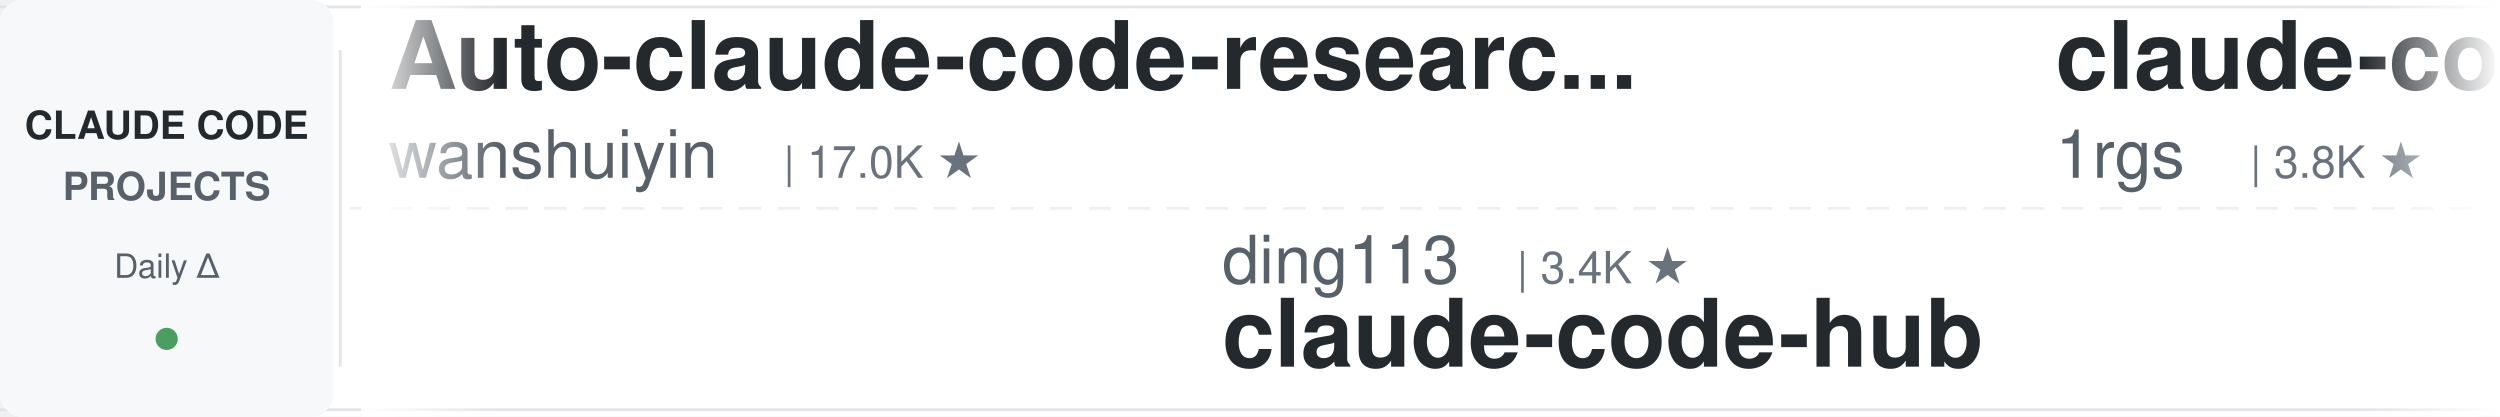
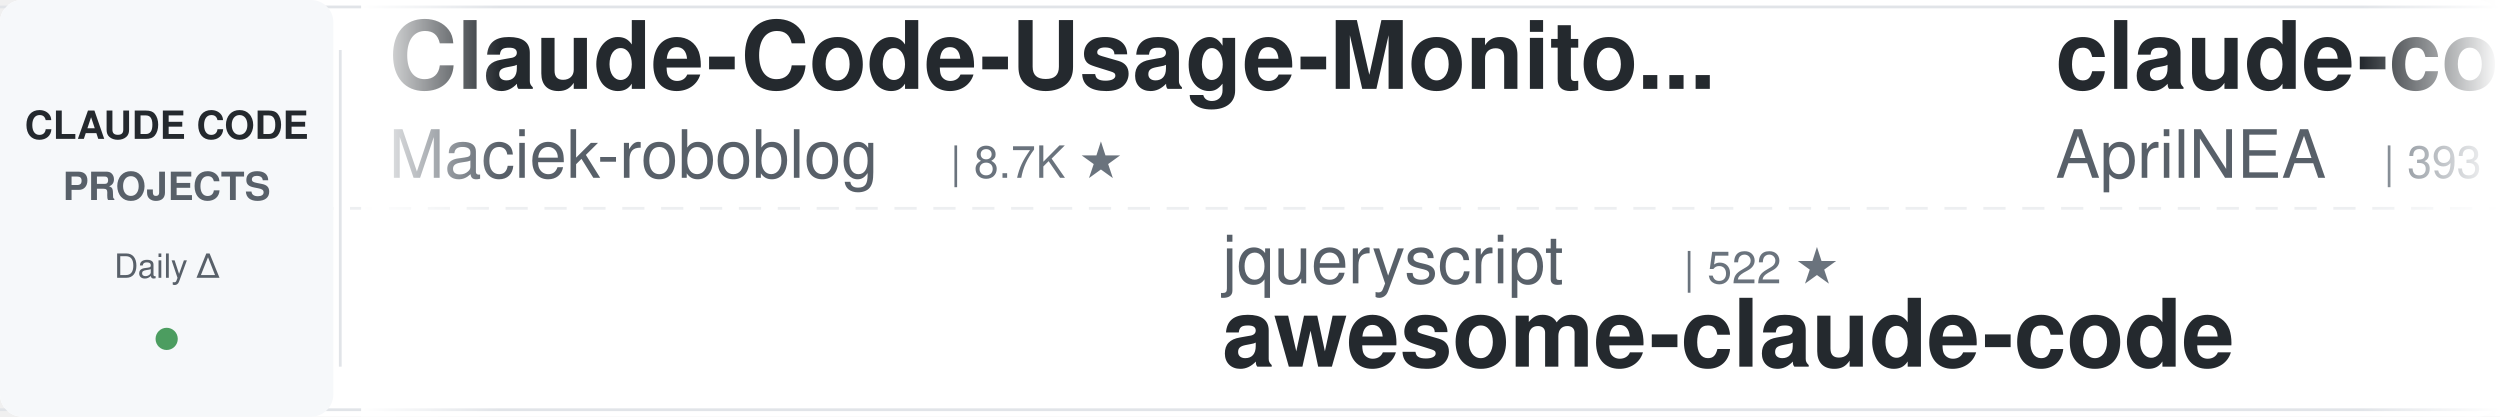
<svg xmlns="http://www.w3.org/2000/svg" width="900" height="150">
  <defs>
    <linearGradient id="leftFade" x1="0%" y1="0%" x2="100%" y2="0%">
      <stop offset="0%" style="stop-color:#ffffff;stop-opacity:1" />
      <stop offset="100%" style="stop-color:#ffffff;stop-opacity:0" />
    </linearGradient>
    <linearGradient id="rightFade" x1="0%" y1="0%" x2="100%" y2="0%">
      <stop offset="0%" style="stop-color:#ffffff;stop-opacity:0" />
      <stop offset="100%" style="stop-color:#ffffff;stop-opacity:1" />
    </linearGradient>
  </defs>
  <rect width="900" height="150" fill="#ffffff" rx="8" />
  <rect x="0" y="2" width="900" height="1" fill="#e1e4e8" />
  <rect x="0" y="147" width="900" height="1" fill="#e1e4e8" />
  <line x1="0" y1="75" x2="900" y2="75" stroke="#e1e4e8" stroke-width="1" stroke-dasharray="8 6" opacity="0.6" />
  <rect x="0" y="0" width="120" height="150" fill="#f6f8fa" rx="8" />
  <text x="60" y="50" font-family="-apple-system, BlinkMacSystemFont, 'Segoe UI', Helvetica, Arial, sans-serif" font-size="14" font-weight="600" fill="#24292e" text-anchor="middle">CLAUDE CODE</text>
  <text x="60" y="72" font-family="-apple-system, BlinkMacSystemFont, 'Segoe UI', Helvetica, Arial, sans-serif" font-size="14" font-weight="600" fill="#586069" text-anchor="middle">PROJECTS</text>
  <text x="60" y="100" font-family="-apple-system, BlinkMacSystemFont, 'Segoe UI', Helvetica, Arial, sans-serif" font-size="12" font-weight="500" fill="#586069" text-anchor="middle">Daily Δ</text>
  <circle cx="60" cy="122" r="4" fill="#22863a" opacity="0.8" />
  <rect x="122" y="18" width="1" height="114" fill="#e1e4e8" />
  <clipPath id="tickerClip">
    <rect x="130" y="0" width="770" height="150" />
  </clipPath>
  <g clip-path="url(#tickerClip)">
    <g id="tickerItems">
      <animateTransform attributeName="transform" attributeType="XML" type="translate" from="0 0" to="-3000 0" dur="54s" repeatCount="indefinite" />
      <g transform="translate(0, 0)">
-         <text x="140" y="32" font-family="-apple-system, BlinkMacSystemFont, 'Segoe UI', Helvetica, Arial, sans-serif" font-size="34" font-weight="600" fill="#24292e">Auto-claude-code-researc...</text>
-         <text x="140" y="64" font-family="-apple-system, BlinkMacSystemFont, 'Segoe UI', Helvetica, Arial, sans-serif" font-size="24" font-weight="400" fill="#586069">wanshuiyin</text>
-         <text x="282" y="64" font-family="-apple-system, BlinkMacSystemFont, 'Segoe UI', Helvetica, Arial, sans-serif" font-size="16" font-weight="500" fill="#6a737d">| 17.0K ★</text>
+         <text x="140" y="32" font-family="-apple-system, BlinkMacSystemFont, 'Segoe UI', Helvetica, Arial, sans-serif" font-size="34" font-weight="600" fill="#24292e">Claude-Code-Usage-Monito...</text>
+         <text x="140" y="64" font-family="-apple-system, BlinkMacSystemFont, 'Segoe UI', Helvetica, Arial, sans-serif" font-size="24" font-weight="400" fill="#586069">Maciek-roboblog</text>
+         <text x="342" y="64" font-family="-apple-system, BlinkMacSystemFont, 'Segoe UI', Helvetica, Arial, sans-serif" font-size="16" font-weight="500" fill="#6a737d">| 8.7K ★</text>
      </g>
      <g transform="translate(300, 0)">
-         <text x="140" y="102" font-family="-apple-system, BlinkMacSystemFont, 'Segoe UI', Helvetica, Arial, sans-serif" font-size="24" font-weight="400" fill="#586069">ding113</text>
-         <text x="246" y="102" font-family="-apple-system, BlinkMacSystemFont, 'Segoe UI', Helvetica, Arial, sans-serif" font-size="16" font-weight="500" fill="#6a737d">| 3.4K ★</text>
-         <text x="140" y="132" font-family="-apple-system, BlinkMacSystemFont, 'Segoe UI', Helvetica, Arial, sans-serif" font-size="34" font-weight="600" fill="#24292e">claude-code-hub</text>
+         <text x="140" y="102" font-family="-apple-system, BlinkMacSystemFont, 'Segoe UI', Helvetica, Arial, sans-serif" font-size="24" font-weight="400" fill="#586069">jqueryscript</text>
+         <text x="306" y="102" font-family="-apple-system, BlinkMacSystemFont, 'Segoe UI', Helvetica, Arial, sans-serif" font-size="16" font-weight="500" fill="#6a737d">| 522 ★</text>
+         <text x="140" y="132" font-family="-apple-system, BlinkMacSystemFont, 'Segoe UI', Helvetica, Arial, sans-serif" font-size="34" font-weight="600" fill="#24292e">awesome-claude-code</text>
      </g>
      <g transform="translate(600, 0)">
-         <text x="140" y="32" font-family="-apple-system, BlinkMacSystemFont, 'Segoe UI', Helvetica, Arial, sans-serif" font-size="34" font-weight="600" fill="#24292e">claude-code-proxy</text>
-         <text x="140" y="64" font-family="-apple-system, BlinkMacSystemFont, 'Segoe UI', Helvetica, Arial, sans-serif" font-size="24" font-weight="400" fill="#586069">1rgs</text>
-         <text x="210" y="64" font-family="-apple-system, BlinkMacSystemFont, 'Segoe UI', Helvetica, Arial, sans-serif" font-size="16" font-weight="500" fill="#6a737d">| 3.8K ★</text>
+         <text x="140" y="32" font-family="-apple-system, BlinkMacSystemFont, 'Segoe UI', Helvetica, Arial, sans-serif" font-size="34" font-weight="600" fill="#24292e">claude-code-source</text>
+         <text x="140" y="64" font-family="-apple-system, BlinkMacSystemFont, 'Segoe UI', Helvetica, Arial, sans-serif" font-size="24" font-weight="400" fill="#586069">AprilNEA</text>
+         <text x="258" y="64" font-family="-apple-system, BlinkMacSystemFont, 'Segoe UI', Helvetica, Arial, sans-serif" font-size="16" font-weight="500" fill="#6a737d">| 393 ★</text>
      </g>
      <g transform="translate(900, 0)">
-         <text x="140" y="102" font-family="-apple-system, BlinkMacSystemFont, 'Segoe UI', Helvetica, Arial, sans-serif" font-size="24" font-weight="400" fill="#586069">ChrisWiles</text>
-         <text x="282" y="102" font-family="-apple-system, BlinkMacSystemFont, 'Segoe UI', Helvetica, Arial, sans-serif" font-size="16" font-weight="500" fill="#6a737d">| 6.1K ★</text>
-         <text x="140" y="132" font-family="-apple-system, BlinkMacSystemFont, 'Segoe UI', Helvetica, Arial, sans-serif" font-size="34" font-weight="600" fill="#24292e">claude-code-showcase</text>
-       </g>
-       <g transform="translate(1200, 0)">
-         <text x="140" y="32" font-family="-apple-system, BlinkMacSystemFont, 'Segoe UI', Helvetica, Arial, sans-serif" font-size="34" font-weight="600" fill="#24292e">claude-code-source</text>
-         <text x="140" y="64" font-family="-apple-system, BlinkMacSystemFont, 'Segoe UI', Helvetica, Arial, sans-serif" font-size="24" font-weight="400" fill="#586069">hangsman</text>
-         <text x="258" y="64" font-family="-apple-system, BlinkMacSystemFont, 'Segoe UI', Helvetica, Arial, sans-serif" font-size="16" font-weight="500" fill="#6a737d">| 797 ★</text>
-       </g>
-       <g transform="translate(1500, 0)">
-         <text x="140" y="102" font-family="-apple-system, BlinkMacSystemFont, 'Segoe UI', Helvetica, Arial, sans-serif" font-size="24" font-weight="400" fill="#586069">Yuyz0112</text>
-         <text x="258" y="102" font-family="-apple-system, BlinkMacSystemFont, 'Segoe UI', Helvetica, Arial, sans-serif" font-size="16" font-weight="500" fill="#6a737d">| 2.4K ★</text>
-         <text x="140" y="132" font-family="-apple-system, BlinkMacSystemFont, 'Segoe UI', Helvetica, Arial, sans-serif" font-size="34" font-weight="600" fill="#24292e">claude-code-reverse</text>
-       </g>
-       <g transform="translate(1800, 0)">
-         <text x="140" y="32" font-family="-apple-system, BlinkMacSystemFont, 'Segoe UI', Helvetica, Arial, sans-serif" font-size="34" font-weight="600" fill="#24292e">arcads-claude-code</text>
-         <text x="140" y="64" font-family="-apple-system, BlinkMacSystemFont, 'Segoe UI', Helvetica, Arial, sans-serif" font-size="24" font-weight="400" fill="#586069">krusemediallc</text>
-         <text x="318" y="64" font-family="-apple-system, BlinkMacSystemFont, 'Segoe UI', Helvetica, Arial, sans-serif" font-size="16" font-weight="500" fill="#6a737d">| 1.6K ★</text>
-       </g>
-       <g transform="translate(2100, 0)">
        <text x="140" y="102" font-family="-apple-system, BlinkMacSystemFont, 'Segoe UI', Helvetica, Arial, sans-serif" font-size="24" font-weight="400" fill="#586069">xu-xiang</text>
        <text x="258" y="102" font-family="-apple-system, BlinkMacSystemFont, 'Segoe UI', Helvetica, Arial, sans-serif" font-size="16" font-weight="500" fill="#6a737d">| 2.0K ★</text>
        <text x="140" y="132" font-family="-apple-system, BlinkMacSystemFont, 'Segoe UI', Helvetica, Arial, sans-serif" font-size="34" font-weight="600" fill="#24292e">everything-claude-code-z...</text>
      </g>
+       <g transform="translate(1200, 0)">
+         <text x="140" y="32" font-family="-apple-system, BlinkMacSystemFont, 'Segoe UI', Helvetica, Arial, sans-serif" font-size="34" font-weight="600" fill="#24292e">claude-code-book</text>
+         <text x="140" y="64" font-family="-apple-system, BlinkMacSystemFont, 'Segoe UI', Helvetica, Arial, sans-serif" font-size="24" font-weight="400" fill="#586069">lintsinghua</text>
+         <text x="294" y="64" font-family="-apple-system, BlinkMacSystemFont, 'Segoe UI', Helvetica, Arial, sans-serif" font-size="16" font-weight="500" fill="#6a737d">| 4.3K ★</text>
+       </g>
+       <g transform="translate(1500, 0)">
+         <text x="140" y="102" font-family="-apple-system, BlinkMacSystemFont, 'Segoe UI', Helvetica, Arial, sans-serif" font-size="24" font-weight="400" fill="#586069">oboard</text>
+         <text x="234" y="102" font-family="-apple-system, BlinkMacSystemFont, 'Segoe UI', Helvetica, Arial, sans-serif" font-size="16" font-weight="500" fill="#6a737d">| 3.3K ★</text>
+         <text x="140" y="132" font-family="-apple-system, BlinkMacSystemFont, 'Segoe UI', Helvetica, Arial, sans-serif" font-size="34" font-weight="600" fill="#24292e">claude-code-rev</text>
+       </g>
+       <g transform="translate(1800, 0)">
+         <text x="140" y="32" font-family="-apple-system, BlinkMacSystemFont, 'Segoe UI', Helvetica, Arial, sans-serif" font-size="34" font-weight="600" fill="#24292e">claude-code-showcase</text>
+         <text x="140" y="64" font-family="-apple-system, BlinkMacSystemFont, 'Segoe UI', Helvetica, Arial, sans-serif" font-size="24" font-weight="400" fill="#586069">ChrisWiles</text>
+         <text x="282" y="64" font-family="-apple-system, BlinkMacSystemFont, 'Segoe UI', Helvetica, Arial, sans-serif" font-size="16" font-weight="500" fill="#6a737d">| 6.1K ★</text>
+       </g>
+       <g transform="translate(2100, 0)">
+         <text x="140" y="102" font-family="-apple-system, BlinkMacSystemFont, 'Segoe UI', Helvetica, Arial, sans-serif" font-size="24" font-weight="400" fill="#586069">shanraisshan</text>
+         <text x="306" y="102" font-family="-apple-system, BlinkMacSystemFont, 'Segoe UI', Helvetica, Arial, sans-serif" font-size="16" font-weight="500" fill="#6a737d">| 67.2K ★</text>
+         <text x="140" y="132" font-family="-apple-system, BlinkMacSystemFont, 'Segoe UI', Helvetica, Arial, sans-serif" font-size="34" font-weight="600" fill="#24292e">claude-code-best-practic...</text>
+       </g>
      <g transform="translate(2400, 0)">
-         <text x="140" y="32" font-family="-apple-system, BlinkMacSystemFont, 'Segoe UI', Helvetica, Arial, sans-serif" font-size="34" font-weight="600" fill="#24292e">claude-code-source-build</text>
-         <text x="140" y="64" font-family="-apple-system, BlinkMacSystemFont, 'Segoe UI', Helvetica, Arial, sans-serif" font-size="24" font-weight="400" fill="#586069">andrew-kramer-inno</text>
-         <text x="378" y="64" font-family="-apple-system, BlinkMacSystemFont, 'Segoe UI', Helvetica, Arial, sans-serif" font-size="16" font-weight="500" fill="#6a737d">| 594 ★</text>
+         <text x="140" y="32" font-family="-apple-system, BlinkMacSystemFont, 'Segoe UI', Helvetica, Arial, sans-serif" font-size="34" font-weight="600" fill="#24292e">claude-code-spec-workflo...</text>
+         <text x="140" y="64" font-family="-apple-system, BlinkMacSystemFont, 'Segoe UI', Helvetica, Arial, sans-serif" font-size="24" font-weight="400" fill="#586069">Pimzino</text>
+         <text x="246" y="64" font-family="-apple-system, BlinkMacSystemFont, 'Segoe UI', Helvetica, Arial, sans-serif" font-size="16" font-weight="500" fill="#6a737d">| 3.9K ★</text>
      </g>
      <g transform="translate(2700, 0)">
-         <text x="140" y="102" font-family="-apple-system, BlinkMacSystemFont, 'Segoe UI', Helvetica, Arial, sans-serif" font-size="24" font-weight="400" fill="#586069">AICoderTudou</text>
-         <text x="306" y="102" font-family="-apple-system, BlinkMacSystemFont, 'Segoe UI', Helvetica, Arial, sans-serif" font-size="16" font-weight="500" fill="#6a737d">| 493 ★</text>
-         <text x="140" y="132" font-family="-apple-system, BlinkMacSystemFont, 'Segoe UI', Helvetica, Arial, sans-serif" font-size="34" font-weight="600" fill="#24292e">claude-code-tudou</text>
+         <text x="140" y="102" font-family="-apple-system, BlinkMacSystemFont, 'Segoe UI', Helvetica, Arial, sans-serif" font-size="24" font-weight="400" fill="#586069">darcyegb</text>
+         <text x="258" y="102" font-family="-apple-system, BlinkMacSystemFont, 'Segoe UI', Helvetica, Arial, sans-serif" font-size="16" font-weight="500" fill="#6a737d">| 772 ★</text>
+         <text x="140" y="132" font-family="-apple-system, BlinkMacSystemFont, 'Segoe UI', Helvetica, Arial, sans-serif" font-size="34" font-weight="600" fill="#24292e">ClaudeCodeAgents</text>
      </g>
      <g transform="translate(3000, 0)">
-         <text x="140" y="32" font-family="-apple-system, BlinkMacSystemFont, 'Segoe UI', Helvetica, Arial, sans-serif" font-size="34" font-weight="600" fill="#24292e">Auto-claude-code-researc...</text>
-         <text x="140" y="64" font-family="-apple-system, BlinkMacSystemFont, 'Segoe UI', Helvetica, Arial, sans-serif" font-size="24" font-weight="400" fill="#586069">wanshuiyin</text>
-         <text x="282" y="64" font-family="-apple-system, BlinkMacSystemFont, 'Segoe UI', Helvetica, Arial, sans-serif" font-size="16" font-weight="500" fill="#6a737d">| 17.0K ★</text>
+         <text x="140" y="32" font-family="-apple-system, BlinkMacSystemFont, 'Segoe UI', Helvetica, Arial, sans-serif" font-size="34" font-weight="600" fill="#24292e">Claude-Code-Usage-Monito...</text>
+         <text x="140" y="64" font-family="-apple-system, BlinkMacSystemFont, 'Segoe UI', Helvetica, Arial, sans-serif" font-size="24" font-weight="400" fill="#586069">Maciek-roboblog</text>
+         <text x="342" y="64" font-family="-apple-system, BlinkMacSystemFont, 'Segoe UI', Helvetica, Arial, sans-serif" font-size="16" font-weight="500" fill="#6a737d">| 8.7K ★</text>
      </g>
      <g transform="translate(3300, 0)">
-         <text x="140" y="102" font-family="-apple-system, BlinkMacSystemFont, 'Segoe UI', Helvetica, Arial, sans-serif" font-size="24" font-weight="400" fill="#586069">ding113</text>
-         <text x="246" y="102" font-family="-apple-system, BlinkMacSystemFont, 'Segoe UI', Helvetica, Arial, sans-serif" font-size="16" font-weight="500" fill="#6a737d">| 3.4K ★</text>
-         <text x="140" y="132" font-family="-apple-system, BlinkMacSystemFont, 'Segoe UI', Helvetica, Arial, sans-serif" font-size="34" font-weight="600" fill="#24292e">claude-code-hub</text>
+         <text x="140" y="102" font-family="-apple-system, BlinkMacSystemFont, 'Segoe UI', Helvetica, Arial, sans-serif" font-size="24" font-weight="400" fill="#586069">jqueryscript</text>
+         <text x="306" y="102" font-family="-apple-system, BlinkMacSystemFont, 'Segoe UI', Helvetica, Arial, sans-serif" font-size="16" font-weight="500" fill="#6a737d">| 522 ★</text>
+         <text x="140" y="132" font-family="-apple-system, BlinkMacSystemFont, 'Segoe UI', Helvetica, Arial, sans-serif" font-size="34" font-weight="600" fill="#24292e">awesome-claude-code</text>
      </g>
      <g transform="translate(3600, 0)">
-         <text x="140" y="32" font-family="-apple-system, BlinkMacSystemFont, 'Segoe UI', Helvetica, Arial, sans-serif" font-size="34" font-weight="600" fill="#24292e">claude-code-proxy</text>
-         <text x="140" y="64" font-family="-apple-system, BlinkMacSystemFont, 'Segoe UI', Helvetica, Arial, sans-serif" font-size="24" font-weight="400" fill="#586069">1rgs</text>
-         <text x="210" y="64" font-family="-apple-system, BlinkMacSystemFont, 'Segoe UI', Helvetica, Arial, sans-serif" font-size="16" font-weight="500" fill="#6a737d">| 3.8K ★</text>
+         <text x="140" y="32" font-family="-apple-system, BlinkMacSystemFont, 'Segoe UI', Helvetica, Arial, sans-serif" font-size="34" font-weight="600" fill="#24292e">claude-code-source</text>
+         <text x="140" y="64" font-family="-apple-system, BlinkMacSystemFont, 'Segoe UI', Helvetica, Arial, sans-serif" font-size="24" font-weight="400" fill="#586069">AprilNEA</text>
+         <text x="258" y="64" font-family="-apple-system, BlinkMacSystemFont, 'Segoe UI', Helvetica, Arial, sans-serif" font-size="16" font-weight="500" fill="#6a737d">| 393 ★</text>
      </g>
      <g transform="translate(3900, 0)">
-         <text x="140" y="102" font-family="-apple-system, BlinkMacSystemFont, 'Segoe UI', Helvetica, Arial, sans-serif" font-size="24" font-weight="400" fill="#586069">ChrisWiles</text>
-         <text x="282" y="102" font-family="-apple-system, BlinkMacSystemFont, 'Segoe UI', Helvetica, Arial, sans-serif" font-size="16" font-weight="500" fill="#6a737d">| 6.1K ★</text>
-         <text x="140" y="132" font-family="-apple-system, BlinkMacSystemFont, 'Segoe UI', Helvetica, Arial, sans-serif" font-size="34" font-weight="600" fill="#24292e">claude-code-showcase</text>
+         <text x="140" y="102" font-family="-apple-system, BlinkMacSystemFont, 'Segoe UI', Helvetica, Arial, sans-serif" font-size="24" font-weight="400" fill="#586069">xu-xiang</text>
+         <text x="258" y="102" font-family="-apple-system, BlinkMacSystemFont, 'Segoe UI', Helvetica, Arial, sans-serif" font-size="16" font-weight="500" fill="#6a737d">| 2.0K ★</text>
+         <text x="140" y="132" font-family="-apple-system, BlinkMacSystemFont, 'Segoe UI', Helvetica, Arial, sans-serif" font-size="34" font-weight="600" fill="#24292e">everything-claude-code-z...</text>
      </g>
    </g>
  </g>
  <rect x="130" y="0" width="50" height="150" fill="url(#leftFade)" />
  <rect x="850" y="0" width="50" height="150" fill="url(#rightFade)" />
</svg>
